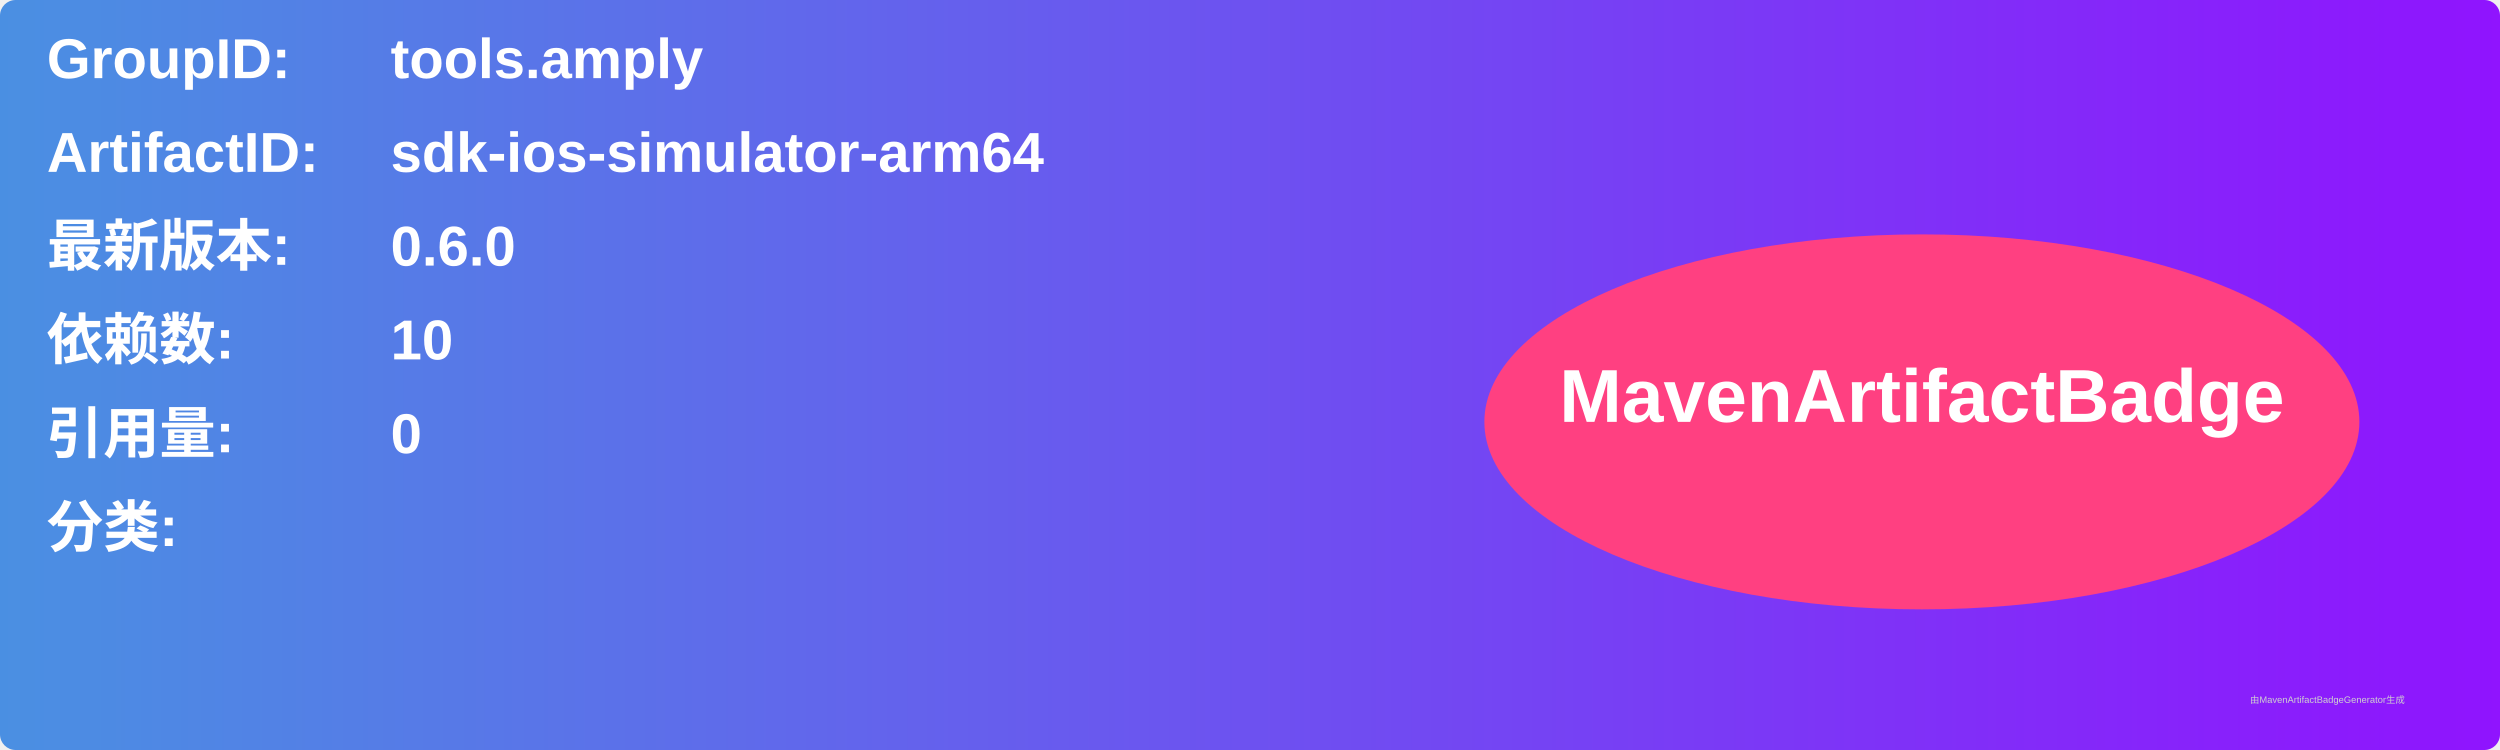
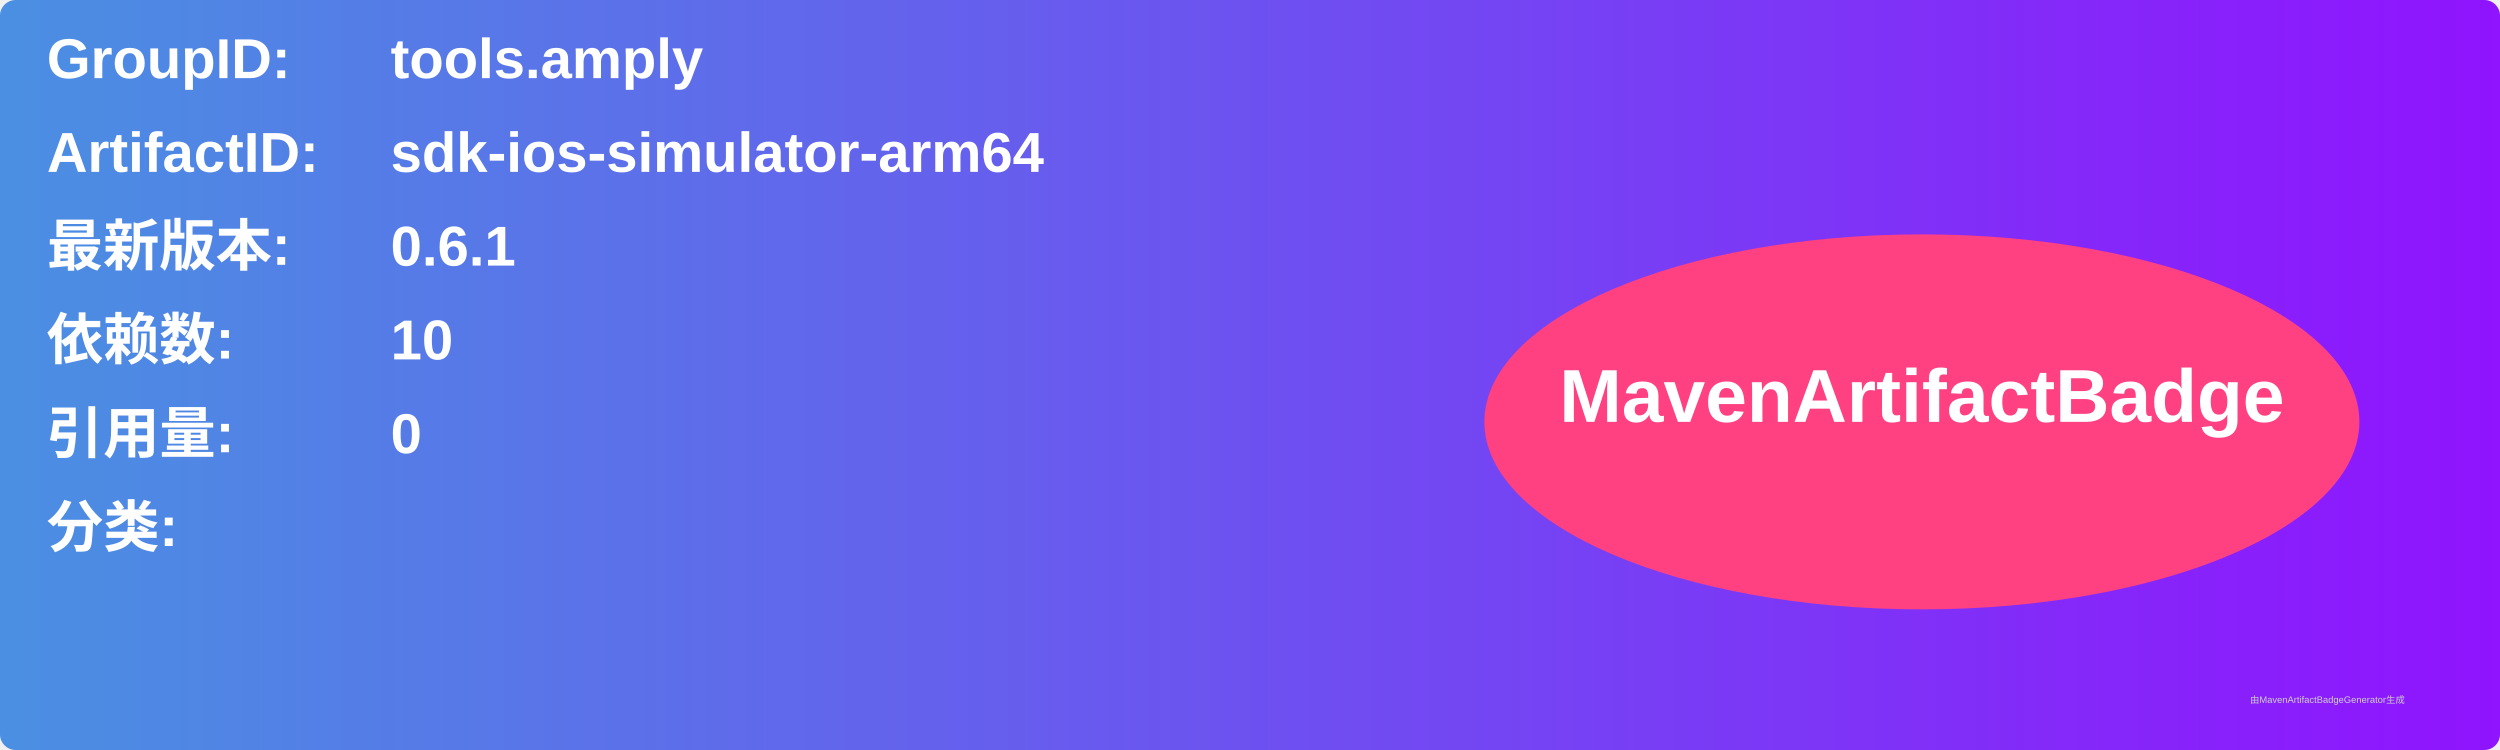
<svg xmlns="http://www.w3.org/2000/svg" width="800" height="240" viewBox="0 0 800 240">
  <linearGradient id="grad" x1="0%" y1="0%" x2="100%" y2="0%">
    <stop offset="0%" stop-color="#4a90e2" />
    <stop offset="100%" stop-color="#9013fe" />
  </linearGradient>
  <rect width="100%" height="100%" rx="5" ry="5" fill="url(#grad)" />
  <g transform="translate(15, 15)">
    <text x="0" y="10" font-family="Arial" font-size="18" fill="white" font-weight="bold" width="260">GroupID:</text>
    <text x="110" y="10" font-family="Arial" font-size="18" fill="white" font-weight="bold" width="460">tools.amply</text>
    <text x="0" y="40" font-family="Arial" font-size="18" fill="white" font-weight="bold" width="260">ArtifactID:</text>
    <text x="110" y="40" font-family="Arial" font-size="18" fill="white" font-weight="bold" width="460">sdk-ios-simulator-arm64</text>
    <text x="0" y="70" font-family="Arial" font-size="18" fill="white" font-weight="bold">最新版本:</text>
    <text x="110" y="70" font-family="Arial" font-size="18" fill="white" font-weight="bold">
-       <tspan font-weight="bold">0.6.0</tspan>
+       <tspan font-weight="bold">0.6.1</tspan>
    </text>
    <text x="0" y="100" font-family="Arial" font-size="18" fill="white" font-weight="bold">依赖数: </text>
    <text x="110" y="100" font-family="Arial" font-size="18" fill="white">
      <tspan font-weight="bold">10</tspan>
    </text>
    <text x="0" y="130" font-family="Arial" font-size="18" fill="white" font-weight="bold">引用量: </text>
    <text x="110" y="130" font-family="Arial" font-size="18" fill="white">
      <tspan font-weight="bold">0</tspan>
    </text>
    <text x="0" y="160" font-family="Arial" font-size="18" fill="white" font-weight="bold">分类:</text>
    <text x="10" y="190" font-family="Arial" font-size="10" fill="white">
      <tspan font-weight="bold" />
    </text>
    <ellipse cx="600" cy="120" rx="140" ry="60" fill="#ff4081" />
    <text x="600" y="120" text-anchor="middle" font-family="Arial" font-size="24" fill="white" font-weight="bold">MavenArtifactBadge</text>
  </g>
  <text x="720" y="225" font-family="Arial" font-size="3" fill="#d0d0d0">由MavenArtifactBadgeGenerator生成</text>
</svg>
